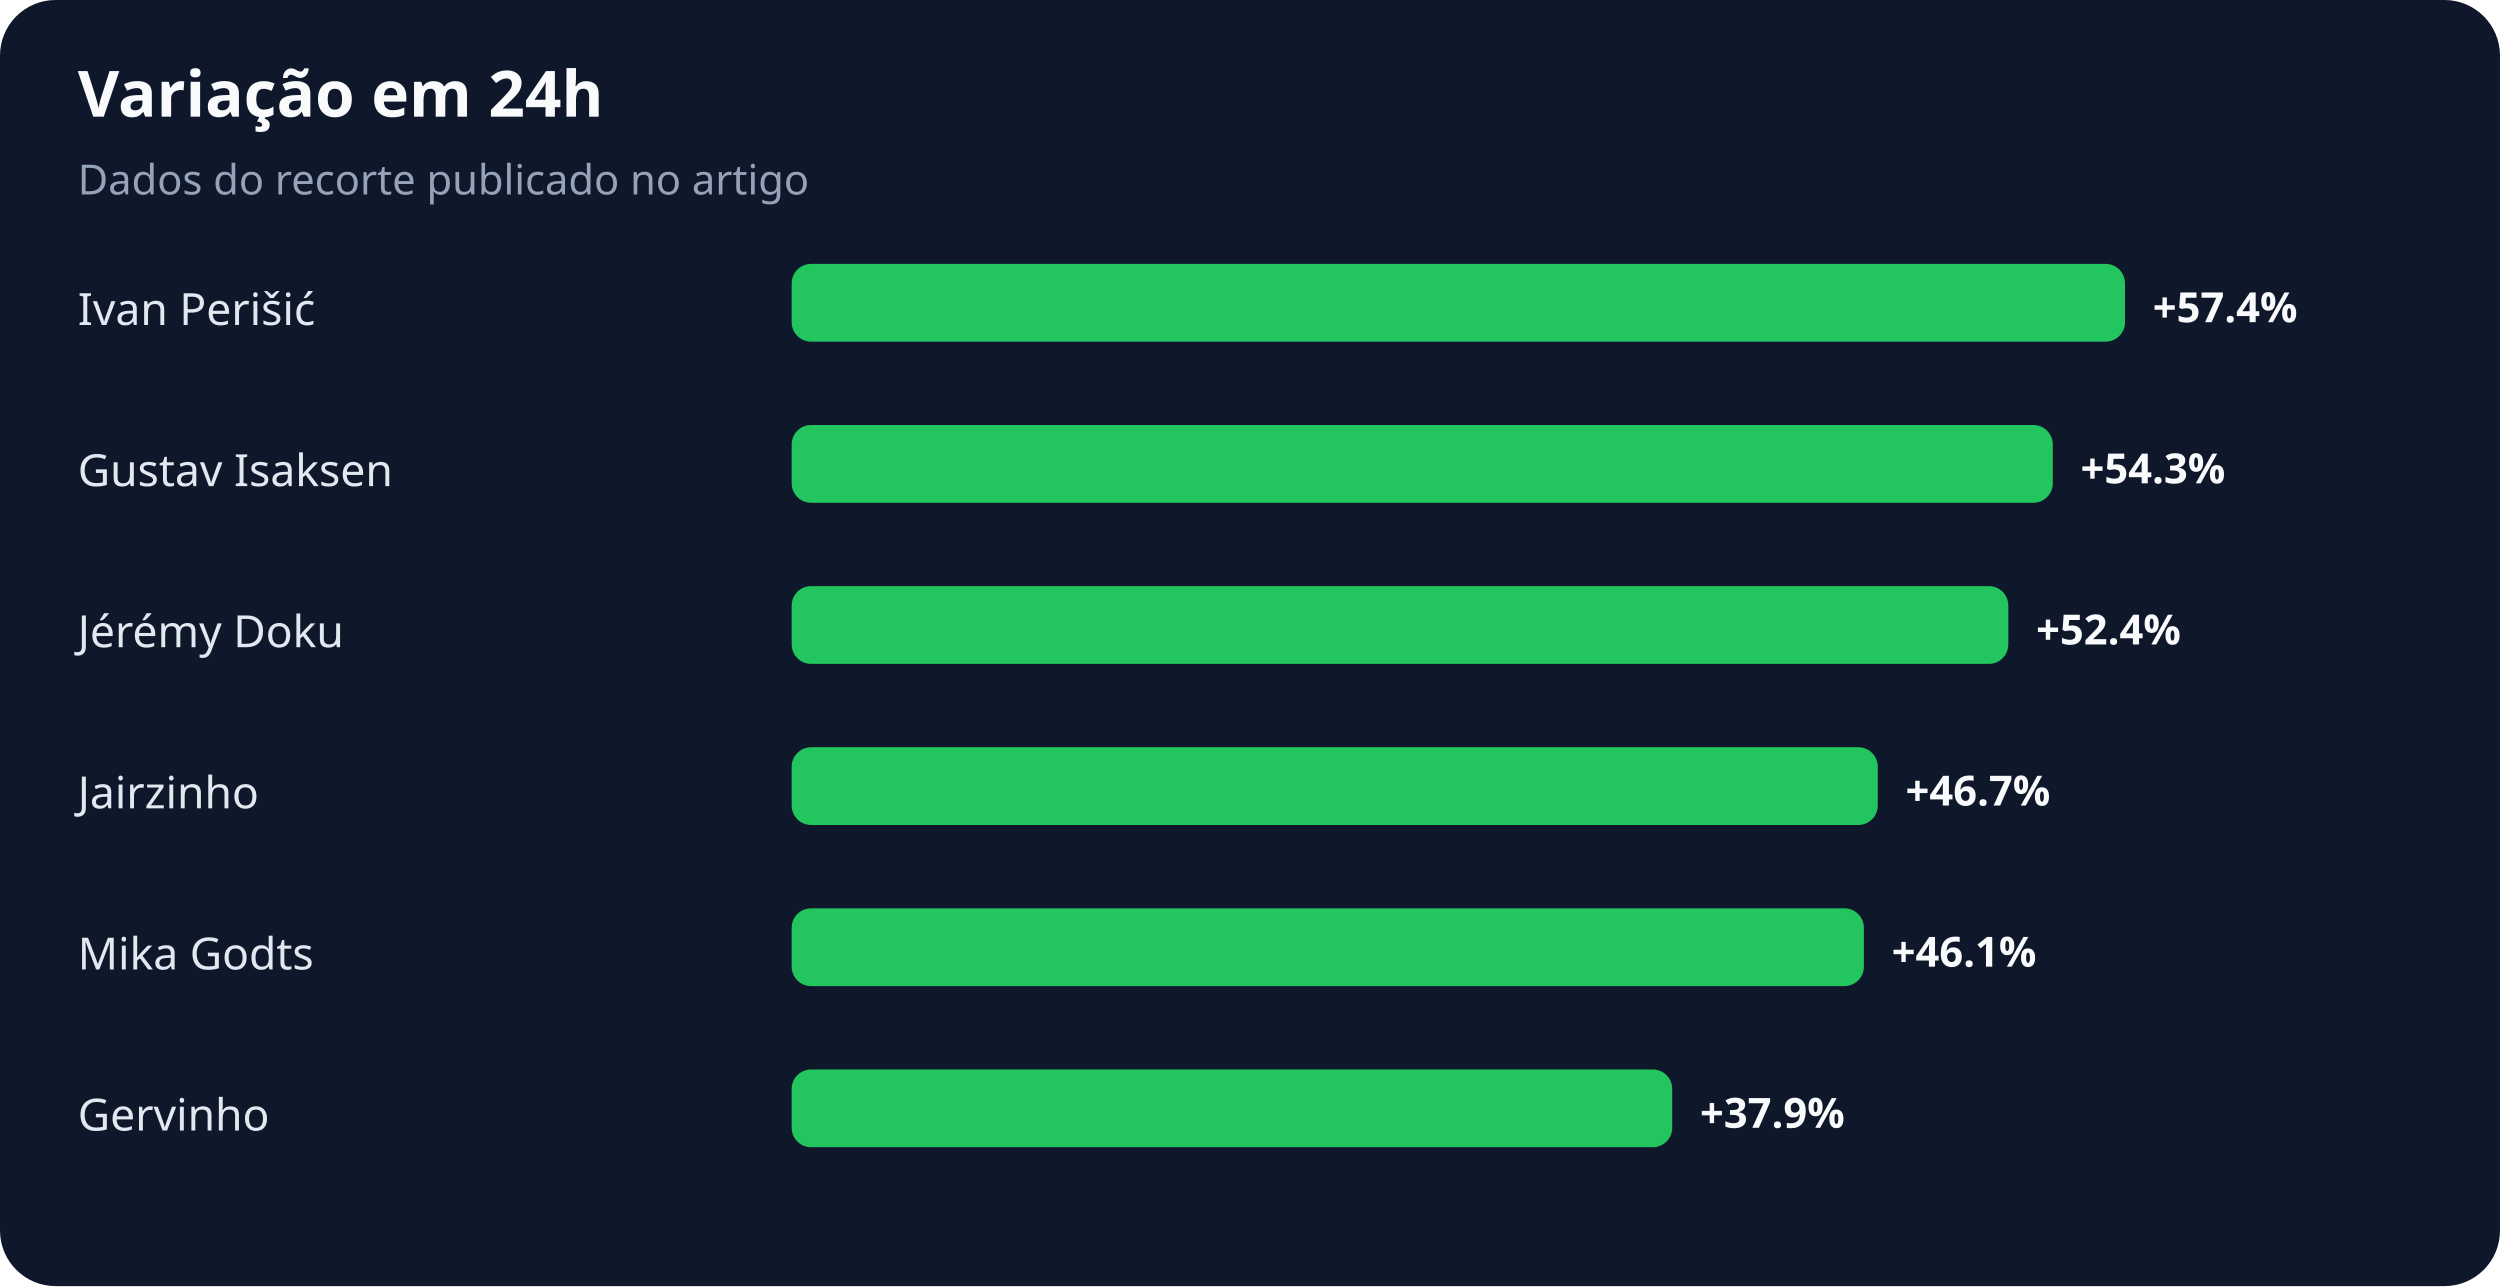
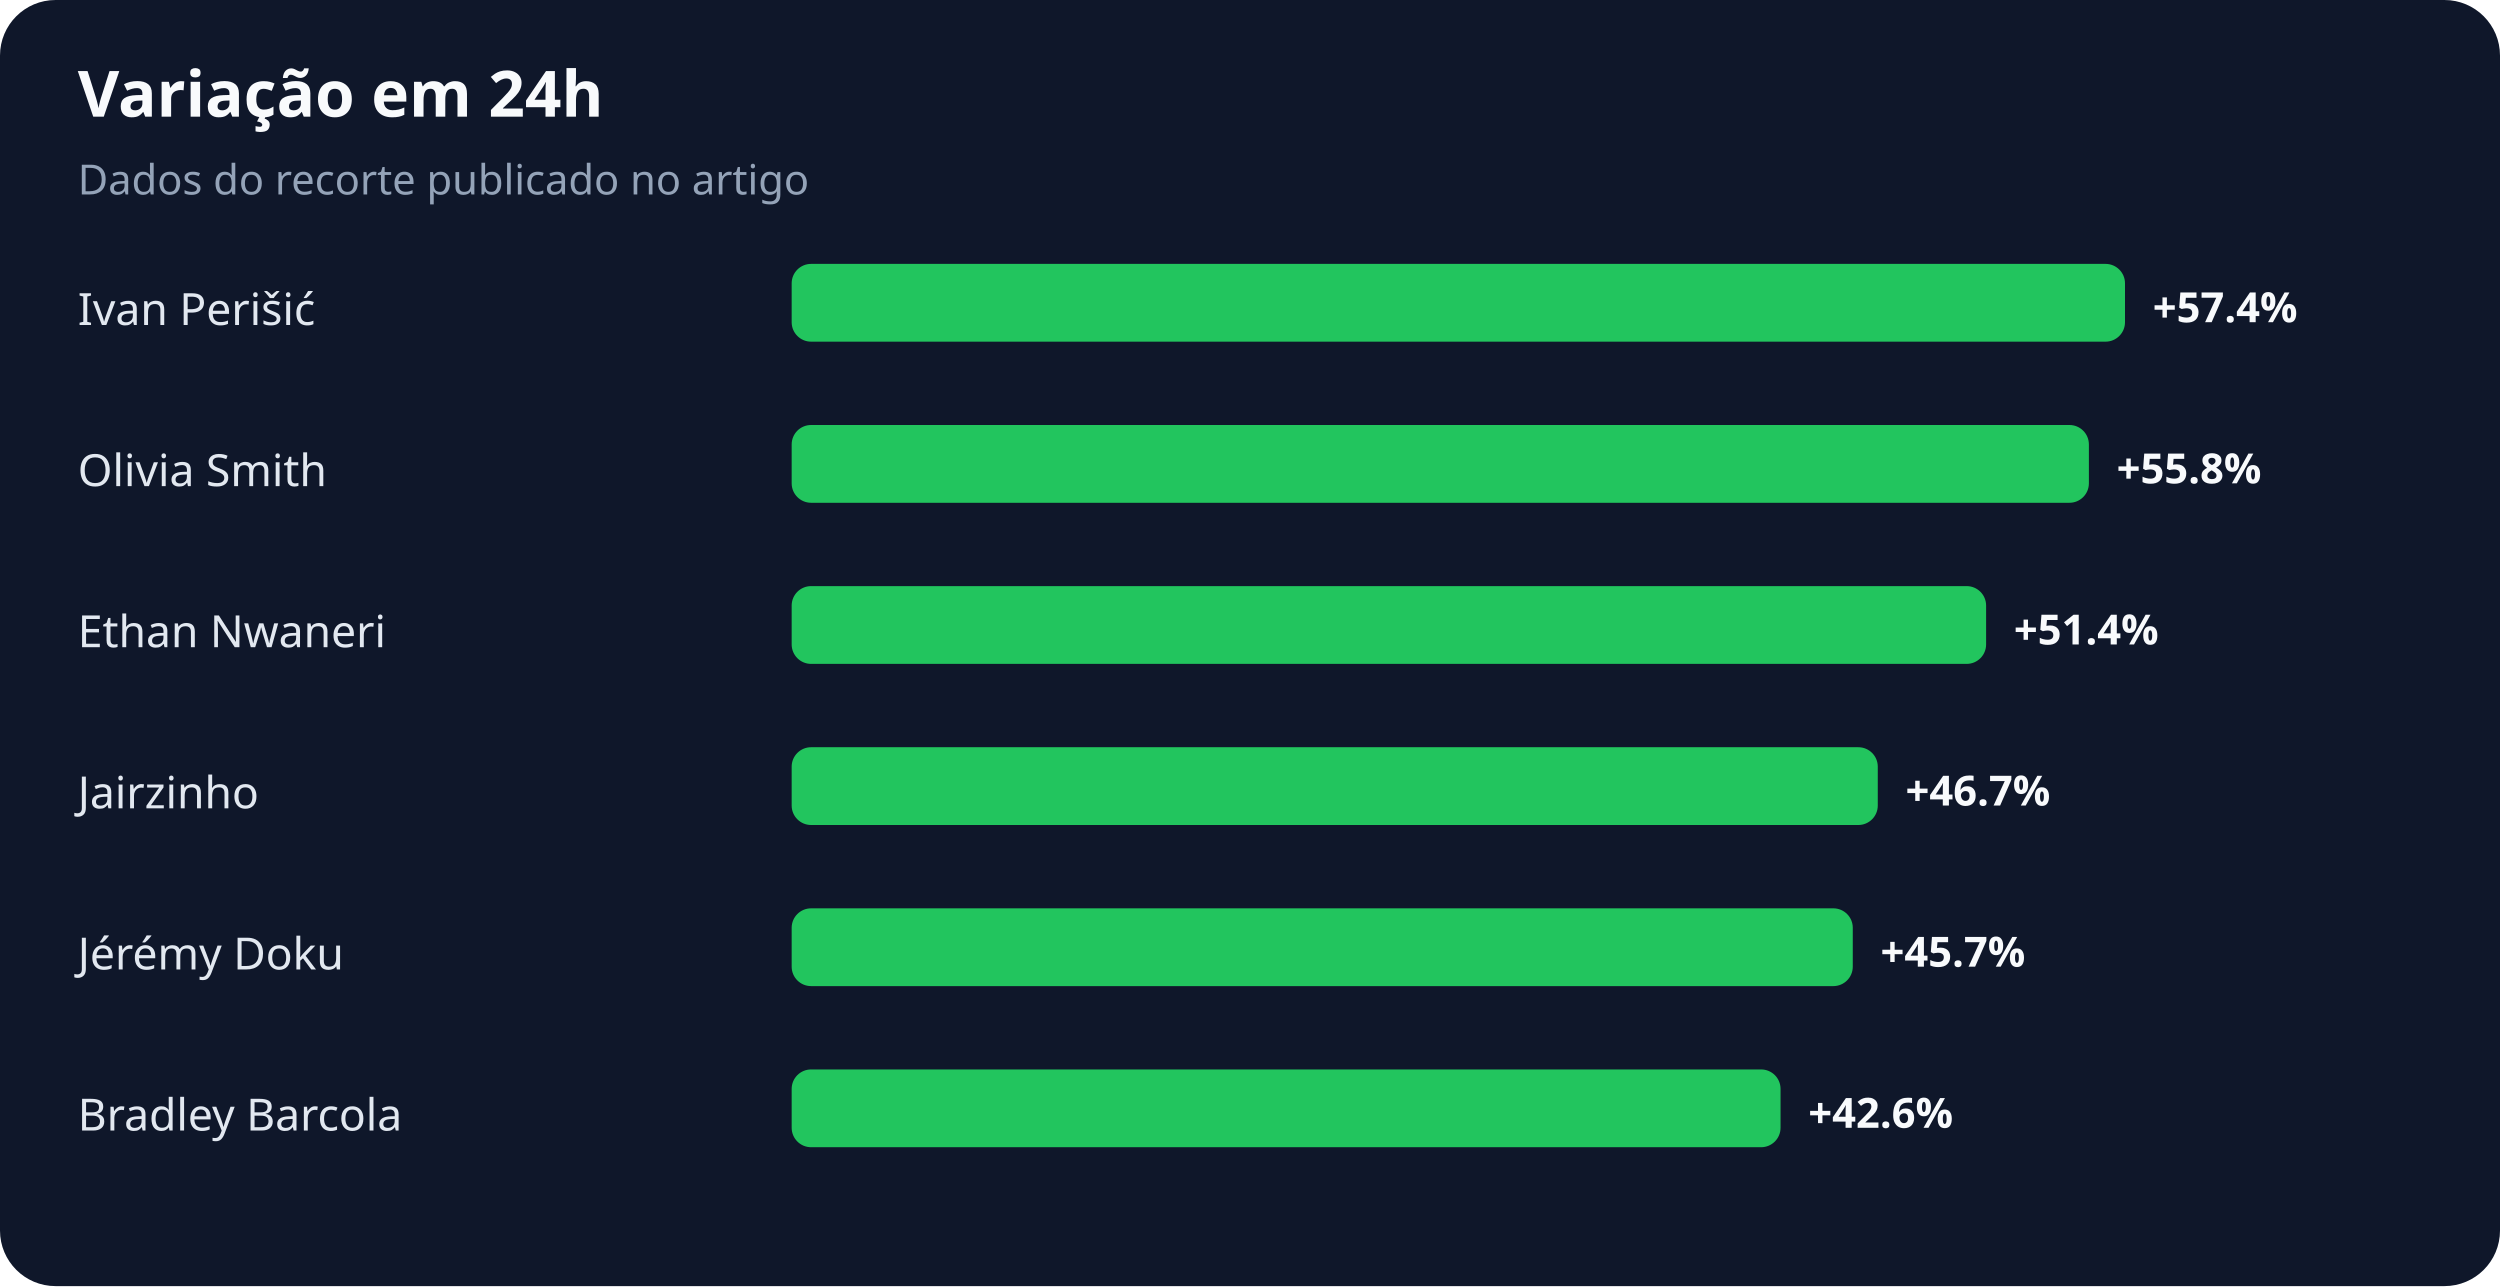
<svg xmlns="http://www.w3.org/2000/svg" width="900" height="463" viewBox="0 0 900 463" role="img" aria-labelledby="title desc">
  <rect width="100%" height="100%" rx="20" fill="#0f172a" />
  <text x="28" y="42" fill="#f8fafc" font-family="system-ui,sans-serif" font-size="23" font-weight="700">Variação em 24h</text>
  <text x="28" y="70" fill="#94a3b8" font-family="system-ui,sans-serif" font-size="15">Dados do recorte publicado no artigo</text>
  <text x="28" y="117" fill="#e2e8f0" font-family="system-ui,sans-serif" font-size="16">Ivan Perišić</text>
  <rect x="285" y="95" width="480" height="28" rx="7" fill="#22c55e" />
  <text x="775" y="116" fill="#f8fafc" font-family="system-ui,sans-serif" font-size="15" font-weight="700">+57.4%</text>
-   <text x="28" y="175" fill="#e2e8f0" font-family="system-ui,sans-serif" font-size="16">Gustav Isaksen</text>
-   <rect x="285" y="153" width="454" height="28" rx="7" fill="#22c55e" />
-   <text x="749" y="174" fill="#f8fafc" font-family="system-ui,sans-serif" font-size="15" font-weight="700">+54.3%</text>
-   <text x="28" y="233" fill="#e2e8f0" font-family="system-ui,sans-serif" font-size="16">Jérémy Doku</text>
-   <rect x="285" y="211" width="438" height="28" rx="7" fill="#22c55e" />
-   <text x="733" y="232" fill="#f8fafc" font-family="system-ui,sans-serif" font-size="15" font-weight="700">+52.4%</text>
+   <text x="28" y="175" fill="#e2e8f0" font-family="system-ui,sans-serif" font-size="16">Olivia Smith</text>
+   <rect x="285" y="153" width="467" height="28" rx="7" fill="#22c55e" />
+   <text x="762" y="174" fill="#f8fafc" font-family="system-ui,sans-serif" font-size="15" font-weight="700">+55.8%</text>
+   <text x="28" y="233" fill="#e2e8f0" font-family="system-ui,sans-serif" font-size="16">Ethan Nwaneri</text>
+   <rect x="285" y="211" width="430" height="28" rx="7" fill="#22c55e" />
+   <text x="725" y="232" fill="#f8fafc" font-family="system-ui,sans-serif" font-size="15" font-weight="700">+51.4%</text>
  <text x="28" y="291" fill="#e2e8f0" font-family="system-ui,sans-serif" font-size="16">Jairzinho</text>
  <rect x="285" y="269" width="391" height="28" rx="7" fill="#22c55e" />
  <text x="686" y="290" fill="#f8fafc" font-family="system-ui,sans-serif" font-size="15" font-weight="700">+46.7%</text>
-   <text x="28" y="349" fill="#e2e8f0" font-family="system-ui,sans-serif" font-size="16">Mika Godts</text>
-   <rect x="285" y="327" width="386" height="28" rx="7" fill="#22c55e" />
-   <text x="681" y="348" fill="#f8fafc" font-family="system-ui,sans-serif" font-size="15" font-weight="700">+46.1%</text>
-   <text x="28" y="407" fill="#e2e8f0" font-family="system-ui,sans-serif" font-size="16">Gervinho</text>
-   <rect x="285" y="385" width="317" height="28" rx="7" fill="#22c55e" />
-   <text x="612" y="406" fill="#f8fafc" font-family="system-ui,sans-serif" font-size="15" font-weight="700">+37.9%</text>
+   <text x="28" y="349" fill="#e2e8f0" font-family="system-ui,sans-serif" font-size="16">Jérémy Doku</text>
+   <rect x="285" y="327" width="382" height="28" rx="7" fill="#22c55e" />
+   <text x="677" y="348" fill="#f8fafc" font-family="system-ui,sans-serif" font-size="15" font-weight="700">+45.7%</text>
+   <text x="28" y="407" fill="#e2e8f0" font-family="system-ui,sans-serif" font-size="16">Bradley Barcola</text>
+   <rect x="285" y="385" width="356" height="28" rx="7" fill="#22c55e" />
+   <text x="651" y="406" fill="#f8fafc" font-family="system-ui,sans-serif" font-size="15" font-weight="700">+42.6%</text>
</svg>
